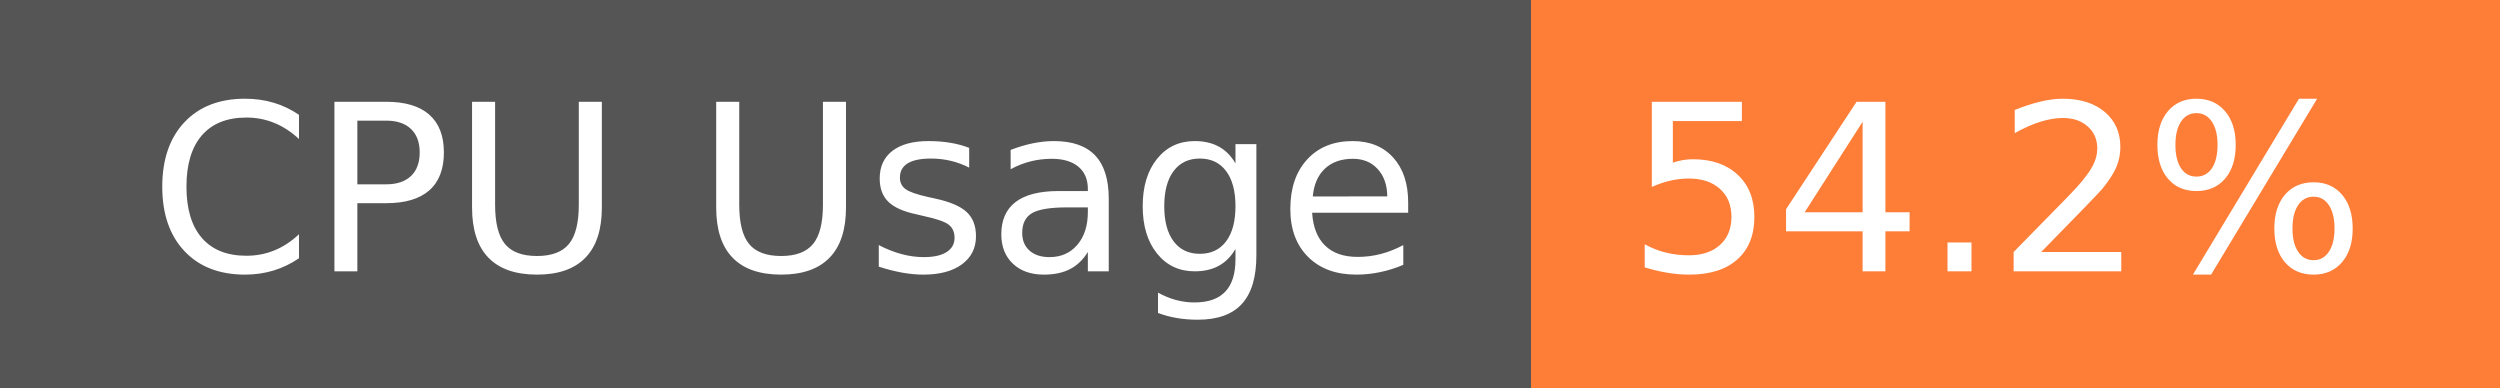
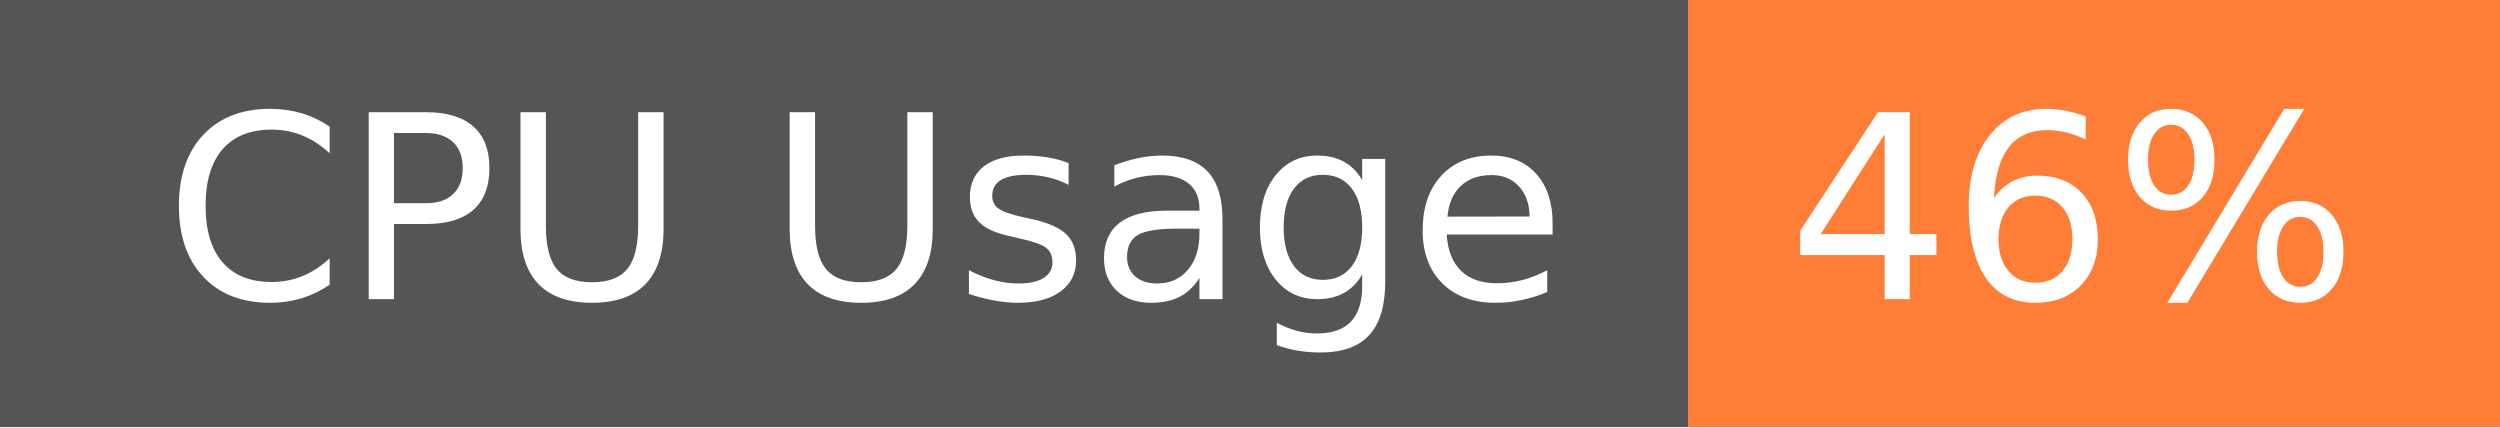
- <svg xmlns="http://www.w3.org/2000/svg" width="129" height="20" role="img" aria-label="CPU Usage: 54.2%">
+ <svg xmlns="http://www.w3.org/2000/svg" width="117" height="20" role="img" aria-label="CPU Usage: 46%">
  <g shape-rendering="crispEdges">
    <rect width="79" height="20" fill="#555" />
-     <rect x="79" width="50" height="20" fill="#fe7d37" />
+     <rect x="79" width="38" height="20" fill="#fe7d37" />
  </g>
  <g fill="#fff" text-anchor="middle" font-family="Verdana,Geneva,DejaVu Sans,sans-serif" text-rendering="geometricPrecision" font-size="120">
    <text x="405" y="140" transform="scale(.1)" fill="#fff" textLength="665">CPU Usage</text>
-     <text x="1030" y="140" transform="scale(.1)" fill="#fff" textLength="390">54.2%</text>
+     <text x="970" y="140" transform="scale(.1)" fill="#fff" textLength="276">46%</text>
  </g>
</svg>
